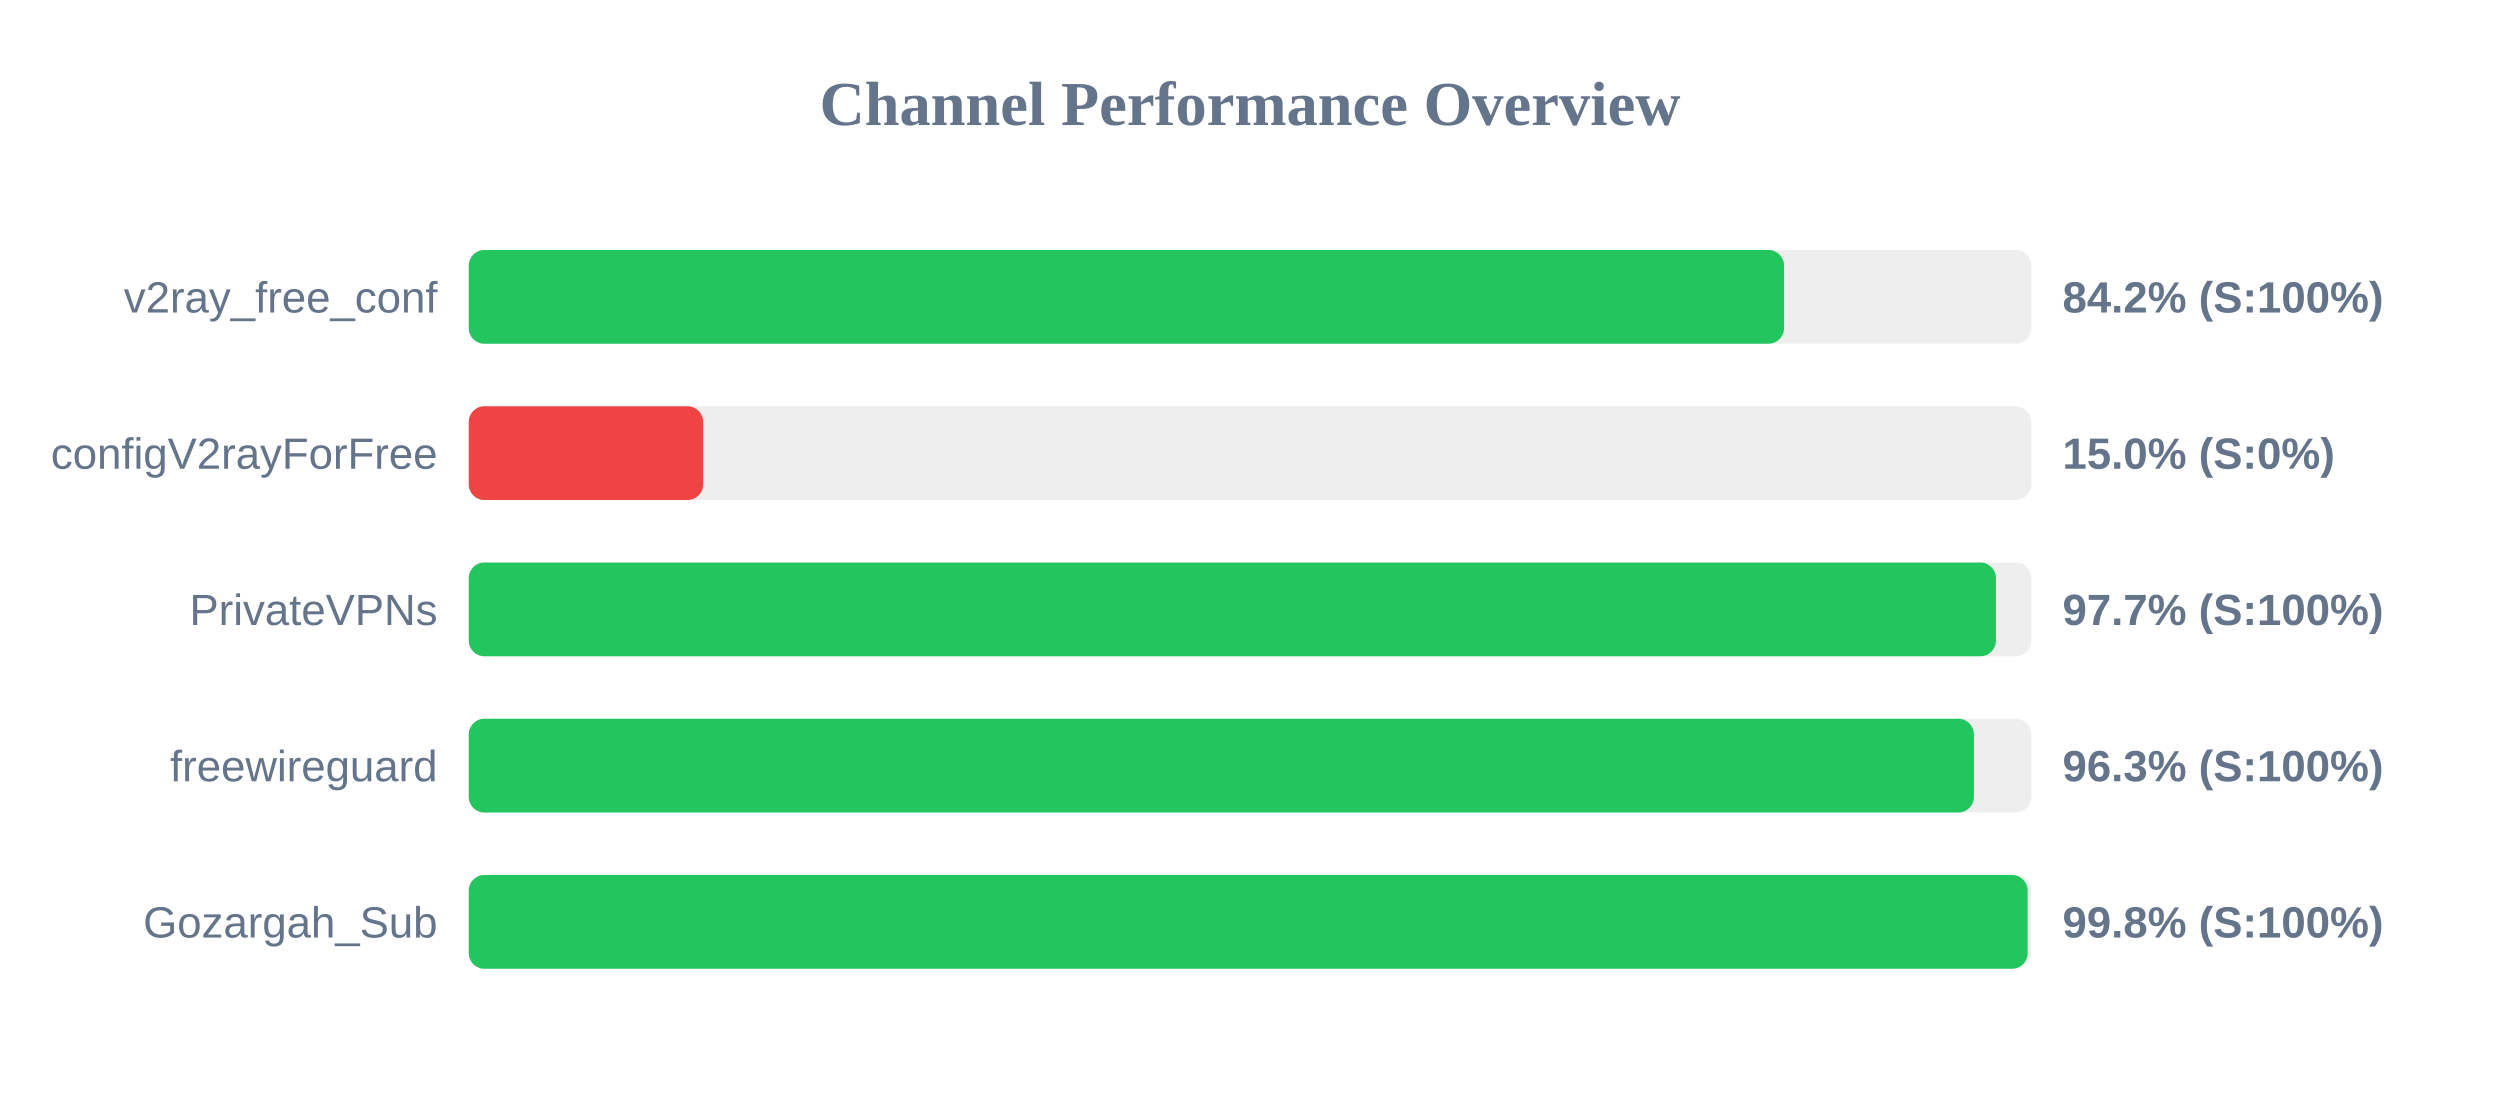
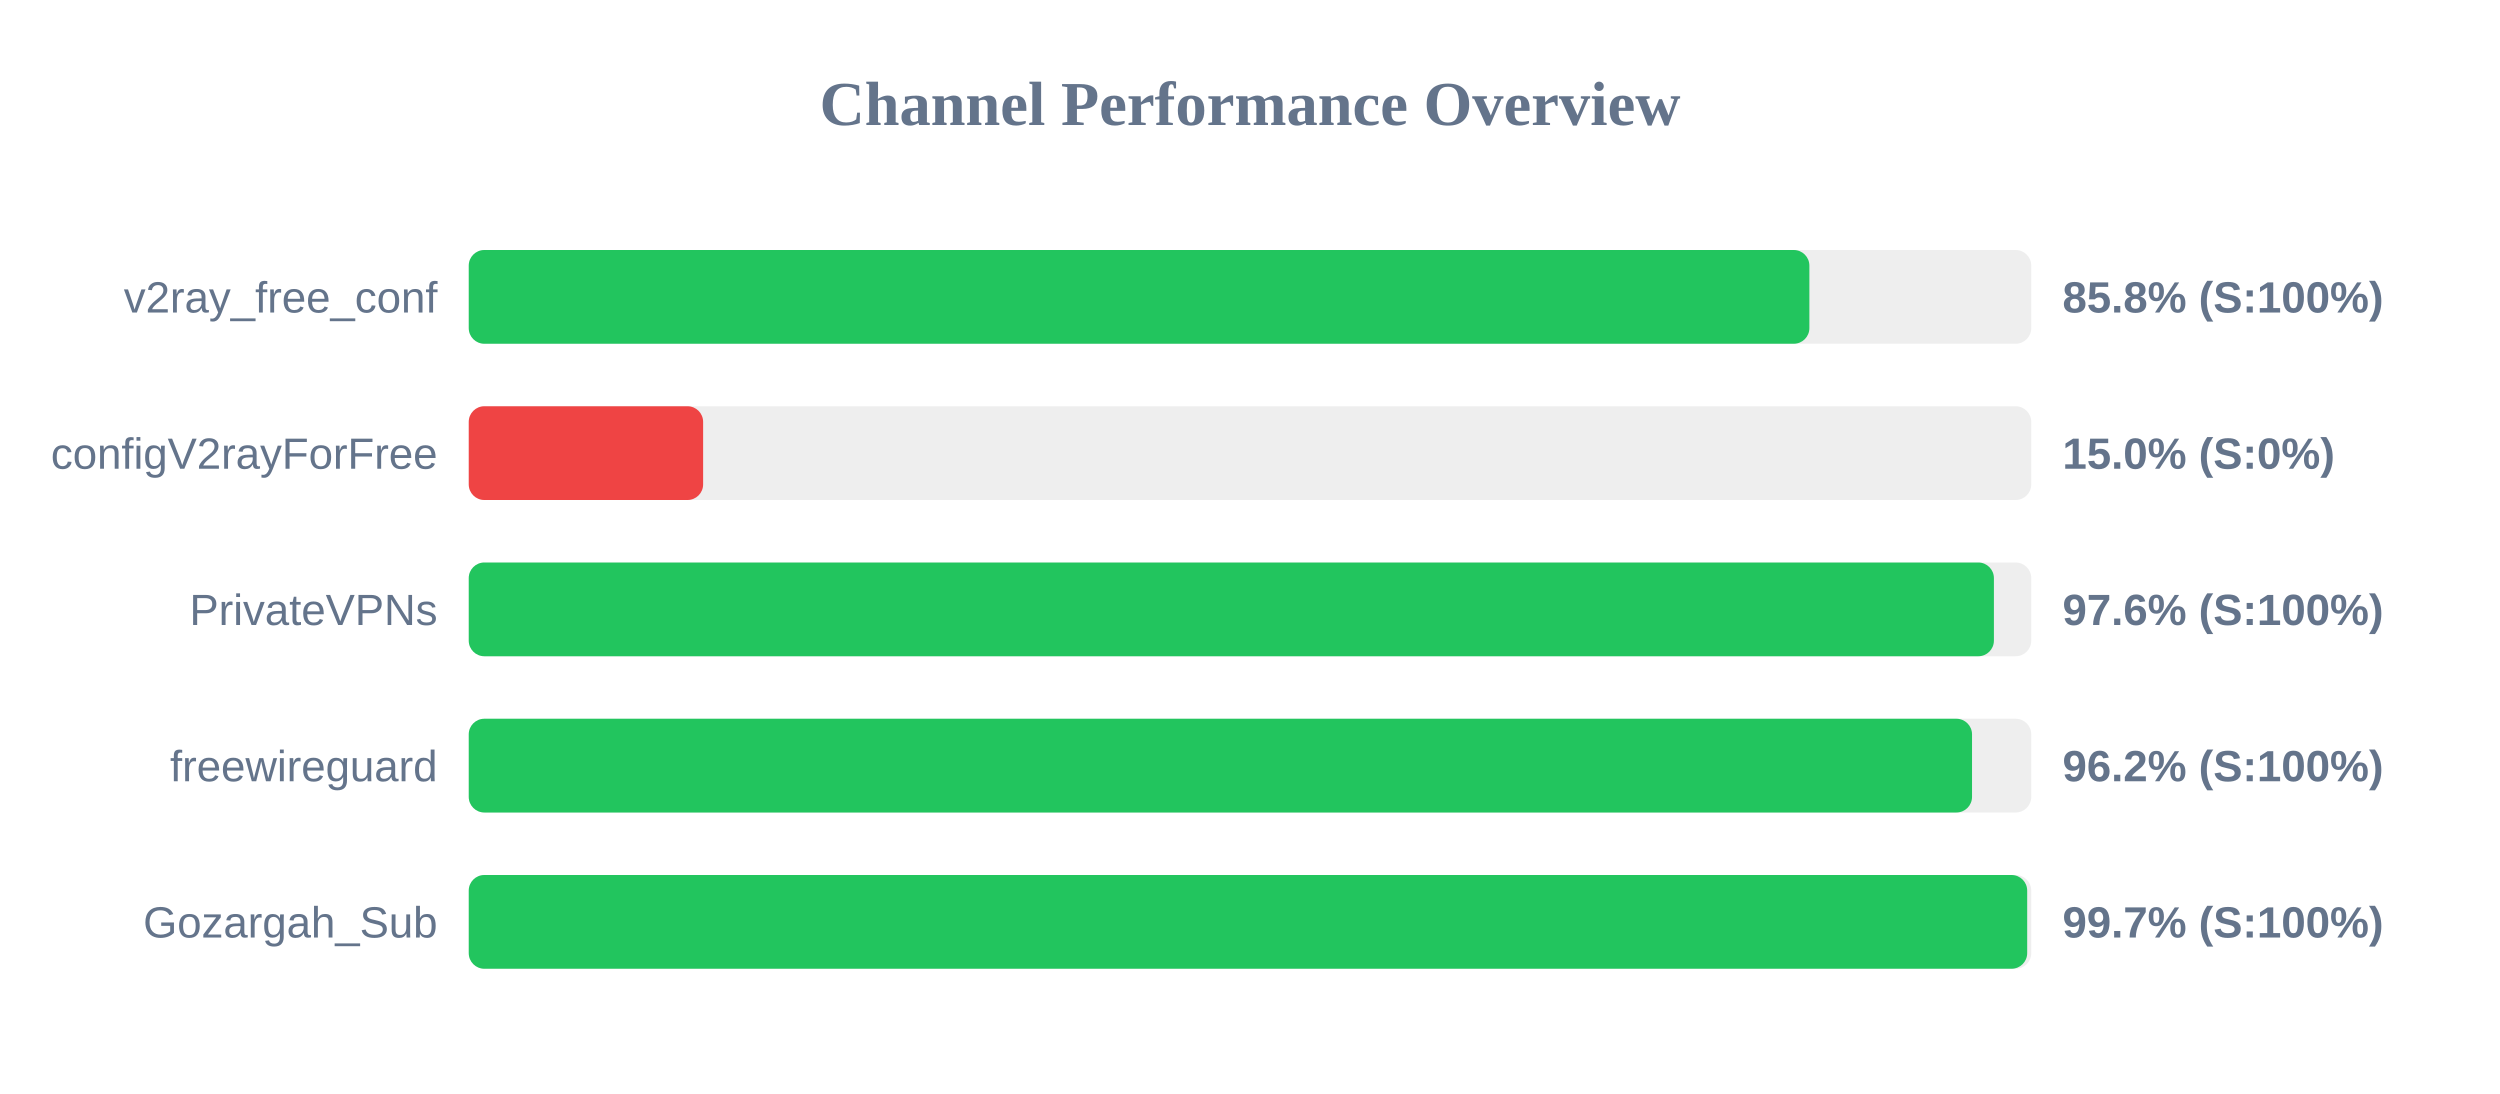
<svg xmlns="http://www.w3.org/2000/svg" width="800" height="350" version="1.1">
  <style>
        .row { font: 14px Arial; fill: #64748b; }
        .score { font: bold 14px Arial; fill: #64748b; }
    </style>
  <text x="400" y="40" text-anchor="middle" font-size="20px" font-weight="bold" fill="#64748b">Channel Performance Overview</text>
  <rect x="150" y="80" width="500" height="30" fill="#eee" rx="5" />
-   <rect x="150" y="80" width="420.9" height="30" fill="#22c55e" rx="5" />
+   <rect x="150" y="80" width="429.0" height="30" fill="#22c55e" rx="5" />
  <text x="140" y="100" text-anchor="end" class="row">v2ray_free_conf</text>
-   <text x="660" y="100" text-anchor="start" class="score">84.2% (S:100%)</text>
+   <text x="660" y="100" text-anchor="start" class="score">85.8% (S:100%)</text>
  <rect x="150" y="130" width="500" height="30" fill="#eee" rx="5" />
  <rect x="150" y="130" width="75.0" height="30" fill="#ef4444" rx="5" />
  <text x="140" y="150" text-anchor="end" class="row">configV2rayForFree</text>
  <text x="660" y="150" text-anchor="start" class="score">15.0% (S:0%)</text>
  <rect x="150" y="180" width="500" height="30" fill="#eee" rx="5" />
-   <rect x="150" y="180" width="488.7" height="30" fill="#22c55e" rx="5" />
+   <rect x="150" y="180" width="488.05" height="30" fill="#22c55e" rx="5" />
  <text x="140" y="200" text-anchor="end" class="row">PrivateVPNs</text>
-   <text x="660" y="200" text-anchor="start" class="score">97.7% (S:100%)</text>
+   <text x="660" y="200" text-anchor="start" class="score">97.6% (S:100%)</text>
  <rect x="150" y="230" width="500" height="30" fill="#eee" rx="5" />
-   <rect x="150" y="230" width="481.65" height="30" fill="#22c55e" rx="5" />
+   <rect x="150" y="230" width="481.05" height="30" fill="#22c55e" rx="5" />
  <text x="140" y="250" text-anchor="end" class="row">freewireguard</text>
-   <text x="660" y="250" text-anchor="start" class="score">96.3% (S:100%)</text>
+   <text x="660" y="250" text-anchor="start" class="score">96.2% (S:100%)</text>
  <rect x="150" y="280" width="500" height="30" fill="#eee" rx="5" />
-   <rect x="150" y="280" width="498.85" height="30" fill="#22c55e" rx="5" />
+   <rect x="150" y="280" width="498.7" height="30" fill="#22c55e" rx="5" />
  <text x="140" y="300" text-anchor="end" class="row">Gozargah_Sub</text>
-   <text x="660" y="300" text-anchor="start" class="score">99.8% (S:100%)</text>
+   <text x="660" y="300" text-anchor="start" class="score">99.7% (S:100%)</text>
</svg>
